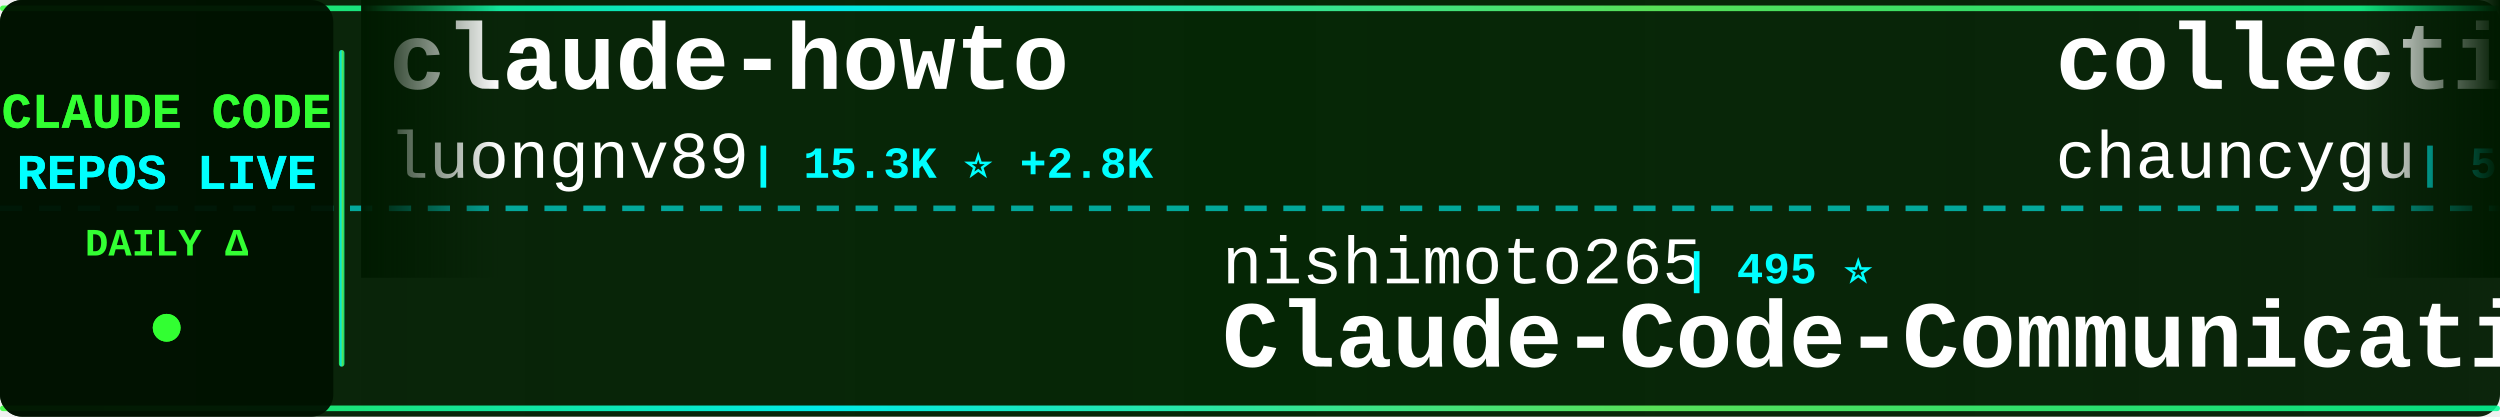
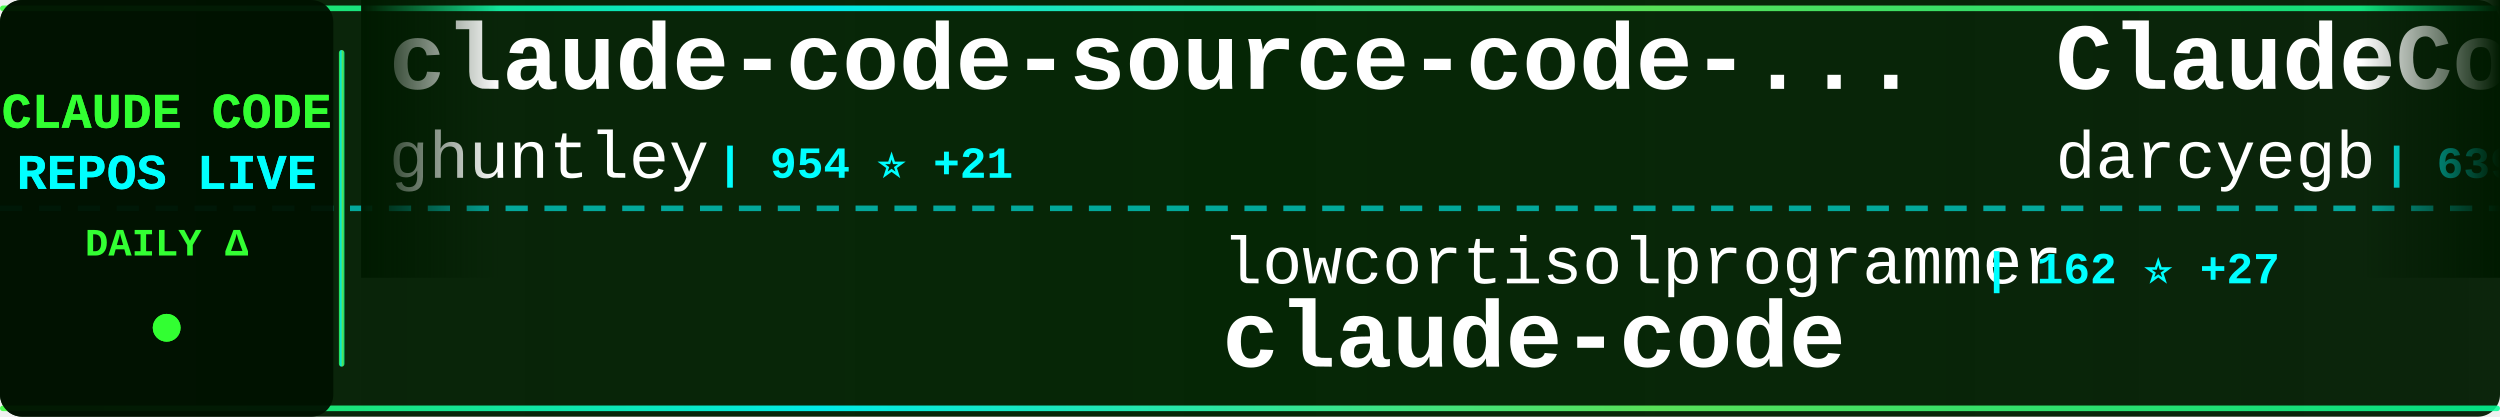
<svg xmlns="http://www.w3.org/2000/svg" width="900" height="150">
  <defs>
    <linearGradient id="tickerBg" x1="0%" y1="0%" x2="100%" y2="0%">
      <stop offset="0%" style="stop-color:#001a00;stop-opacity:0.95" />
      <stop offset="50%" style="stop-color:#002200;stop-opacity:0.98" />
      <stop offset="100%" style="stop-color:#001a00;stop-opacity:0.95" />
    </linearGradient>
    <linearGradient id="borderGrad" x1="0%" y1="0%" x2="100%" y2="0%">
      <stop offset="0%" style="stop-color:#33ff33;stop-opacity:0.85">
        <animate attributeName="stop-opacity" values="0.85;1;0.85" dur="2s" repeatCount="indefinite" />
      </stop>
      <stop offset="33%" style="stop-color:#00ffff;stop-opacity:0.9">
        <animate attributeName="stop-opacity" values="0.9;1;0.9" dur="2.2s" repeatCount="indefinite" />
      </stop>
      <stop offset="66%" style="stop-color:#66ff66;stop-opacity:0.85">
        <animate attributeName="stop-opacity" values="0.85;1;0.85" dur="1.8s" repeatCount="indefinite" />
      </stop>
      <stop offset="100%" style="stop-color:#00ff99;stop-opacity:0.85">
        <animate attributeName="stop-opacity" values="0.85;1;0.85" dur="2s" repeatCount="indefinite" />
      </stop>
    </linearGradient>
    <filter id="textGlow">
      <feGaussianBlur stdDeviation="0.1" result="coloredBlur" />
      <feMerge>
        <feMergeNode in="coloredBlur" />
        <feMergeNode in="SourceGraphic" />
      </feMerge>
    </filter>
    <filter id="metricGlow">
      <feGaussianBlur stdDeviation="0.2" result="coloredBlur" />
      <feMerge>
        <feMergeNode in="coloredBlur" />
        <feMergeNode in="SourceGraphic" />
      </feMerge>
    </filter>
    <linearGradient id="leftFade" x1="0%" y1="0%" x2="100%" y2="0%">
      <stop offset="0%" style="stop-color:#001a00;stop-opacity:1" />
      <stop offset="100%" style="stop-color:#001a00;stop-opacity:0" />
    </linearGradient>
    <linearGradient id="rightFade" x1="0%" y1="0%" x2="100%" y2="0%">
      <stop offset="0%" style="stop-color:#001a00;stop-opacity:0" />
      <stop offset="100%" style="stop-color:#001a00;stop-opacity:1" />
    </linearGradient>
  </defs>
  <rect width="900" height="150" fill="url(#tickerBg)" rx="8" />
  <rect x="0" y="2" width="900" height="2" fill="url(#borderGrad)" rx="1" />
  <rect x="0" y="146" width="900" height="2" fill="url(#borderGrad)" rx="1" />
  <line x1="0" y1="75" x2="900" y2="75" stroke="#00ffff" stroke-width="2" stroke-dasharray="8 6" opacity="0.6" />
  <rect x="0" y="0" width="120" height="150" fill="#001100" opacity="0.95" rx="8" />
  <text x="60" y="46" font-family="'Courier New', monospace" font-size="18" font-weight="bold" fill="#33ff33" text-anchor="middle" filter="url(#textGlow)">
    CLAUDE CODE
  </text>
  <text x="60" y="68" font-family="'Courier New', monospace" font-size="18" font-weight="bold" fill="#00ffff" text-anchor="middle" filter="url(#textGlow)">
    REPOS LIVE
  </text>
  <text x="60" y="92" font-family="'Courier New', monospace" font-size="14" font-weight="bold" fill="#33ff33" text-anchor="middle">
    DAILY Δ
  </text>
  <circle cx="60" cy="118" r="5" fill="#33ff33" filter="url(#metricGlow)">
    <animate attributeName="r" values="4;6;4" dur="1.5s" repeatCount="indefinite" />
    <animate attributeName="opacity" values="0.6;1;0.6" dur="1.5s" repeatCount="indefinite" />
  </circle>
  <rect x="122" y="18" width="2" height="114" fill="url(#borderGrad)" rx="1" />
  <clipPath id="tickerClip">
    <rect x="130" y="0" width="770" height="150" />
  </clipPath>
  <g clip-path="url(#tickerClip)">
    <g id="tickerItems">
      <animateTransform attributeName="transform" attributeType="XML" type="translate" from="0 0" to="-3000 0" dur="54s" repeatCount="indefinite" />
      <g transform="translate(0, 0)">
-         <text x="140" y="32" font-family="'Courier New', monospace" font-size="34" font-weight="bold" fill="#ffffff">claude-howto</text>
-         <text x="140" y="64" font-family="'Courier New', monospace" font-size="24" font-weight="normal" fill="#ffffff" opacity="1.0">luongnv89</text>
-         <text x="270" y="64" font-family="'Courier New', monospace" font-size="16" font-weight="bold" fill="#00ffff"> | 15.3K ⭐ +2.8K</text>
+         <text x="140" y="32" font-family="'Courier New', monospace" font-size="34" font-weight="bold" fill="#ffffff">claude-code-source-code-...</text>
+         <text x="140" y="64" font-family="'Courier New', monospace" font-size="24" font-weight="normal" fill="#ffffff" opacity="1.0">ghuntley</text>
+         <text x="258" y="64" font-family="'Courier New', monospace" font-size="16" font-weight="bold" fill="#00ffff"> | 954 ⭐ +21</text>
      </g>
      <g transform="translate(300, 0)">
-         <text x="140" y="102" font-family="'Courier New', monospace" font-size="24" font-weight="normal" fill="#ffffff" opacity="1.0">nishimoto265</text>
-         <text x="306" y="102" font-family="'Courier New', monospace" font-size="16" font-weight="bold" fill="#00ffff"> | 495 ⭐</text>
-         <text x="140" y="132" font-family="'Courier New', monospace" font-size="34" font-weight="bold" fill="#ffffff">Claude-Code-Communicatio...</text>
+         <text x="140" y="102" font-family="'Courier New', monospace" font-size="24" font-weight="normal" fill="#ffffff" opacity="1.0">lowcortisolprogrammer</text>
+         <text x="414" y="102" font-family="'Courier New', monospace" font-size="16" font-weight="bold" fill="#00ffff"> | 162 ⭐ +27</text>
+         <text x="140" y="132" font-family="'Courier New', monospace" font-size="34" font-weight="bold" fill="#ffffff">claude-code</text>
      </g>
      <g transform="translate(600, 0)">
-         <text x="140" y="32" font-family="'Courier New', monospace" font-size="34" font-weight="bold" fill="#ffffff">collection-claude-code-s...</text>
-         <text x="140" y="64" font-family="'Courier New', monospace" font-size="24" font-weight="normal" fill="#ffffff" opacity="1.0">chauncygu</text>
-         <text x="270" y="64" font-family="'Courier New', monospace" font-size="16" font-weight="bold" fill="#00ffff"> | 566 ⭐ +562</text>
+         <text x="140" y="32" font-family="'Courier New', monospace" font-size="34" font-weight="bold" fill="#ffffff">ClaudeCodeAgents</text>
+         <text x="140" y="64" font-family="'Courier New', monospace" font-size="24" font-weight="normal" fill="#ffffff" opacity="1.0">darcyegb</text>
+         <text x="258" y="64" font-family="'Courier New', monospace" font-size="16" font-weight="bold" fill="#00ffff"> | 639 ⭐ +3</text>
      </g>
      <g transform="translate(900, 0)">
-         <text x="140" y="102" font-family="'Courier New', monospace" font-size="24" font-weight="normal" fill="#ffffff" opacity="1.0">xorespesp</text>
-         <text x="270" y="102" font-family="'Courier New', monospace" font-size="16" font-weight="bold" fill="#00ffff"> | 145 ⭐ +100</text>
-         <text x="140" y="132" font-family="'Courier New', monospace" font-size="34" font-weight="bold" fill="#ffffff">claude-code</text>
+         <text x="140" y="102" font-family="'Courier New', monospace" font-size="24" font-weight="normal" fill="#ffffff" opacity="1.0">frankbria</text>
+         <text x="270" y="102" font-family="'Courier New', monospace" font-size="16" font-weight="bold" fill="#00ffff"> | 8.3K ⭐ +28</text>
+         <text x="140" y="132" font-family="'Courier New', monospace" font-size="34" font-weight="bold" fill="#ffffff">ralph-claude-code</text>
      </g>
      <g transform="translate(1200, 0)">
+         <text x="140" y="32" font-family="'Courier New', monospace" font-size="34" font-weight="bold" fill="#ffffff">claude-code</text>
+         <text x="140" y="64" font-family="'Courier New', monospace" font-size="24" font-weight="normal" fill="#ffffff" opacity="1.0">alex000kim</text>
+         <text x="282" y="64" font-family="'Courier New', monospace" font-size="16" font-weight="bold" fill="#00ffff"> | 154 ⭐ +95</text>
+       </g>
+       <g transform="translate(1500, 0)">
+         <text x="140" y="102" font-family="'Courier New', monospace" font-size="24" font-weight="normal" fill="#ffffff" opacity="1.0">router-for-me</text>
+         <text x="318" y="102" font-family="'Courier New', monospace" font-size="16" font-weight="bold" fill="#00ffff"> | 22.1K ⭐ +337</text>
+         <text x="140" y="132" font-family="'Courier New', monospace" font-size="34" font-weight="bold" fill="#ffffff">CLIProxyAPI</text>
+       </g>
+       <g transform="translate(1800, 0)">
        <text x="140" y="32" font-family="'Courier New', monospace" font-size="34" font-weight="bold" fill="#ffffff">awesome-claude-code-suba...</text>
        <text x="140" y="64" font-family="'Courier New', monospace" font-size="24" font-weight="normal" fill="#ffffff" opacity="1.0">VoltAgent</text>
-         <text x="270" y="64" font-family="'Courier New', monospace" font-size="16" font-weight="bold" fill="#00ffff"> | 15.9K ⭐ +124</text>
-       </g>
-       <g transform="translate(1500, 0)">
-         <text x="140" y="102" font-family="'Courier New', monospace" font-size="24" font-weight="normal" fill="#ffffff" opacity="1.0">FlorianBruniaux</text>
-         <text x="342" y="102" font-family="'Courier New', monospace" font-size="16" font-weight="bold" fill="#00ffff"> | 2.7K ⭐ +64</text>
-         <text x="140" y="132" font-family="'Courier New', monospace" font-size="34" font-weight="bold" fill="#ffffff">claude-code-ultimate-gui...</text>
-       </g>
-       <g transform="translate(1800, 0)">
-         <text x="140" y="32" font-family="'Courier New', monospace" font-size="34" font-weight="bold" fill="#ffffff">claude-code-source-code-...</text>
-         <text x="140" y="64" font-family="'Courier New', monospace" font-size="24" font-weight="normal" fill="#ffffff" opacity="1.0">ghuntley</text>
-         <text x="258" y="64" font-family="'Courier New', monospace" font-size="16" font-weight="bold" fill="#00ffff"> | 951 ⭐ +32</text>
+         <text x="270" y="64" font-family="'Courier New', monospace" font-size="16" font-weight="bold" fill="#00ffff"> | 16.0K ⭐ +127</text>
      </g>
      <g transform="translate(2100, 0)">
-         <text x="140" y="102" font-family="'Courier New', monospace" font-size="24" font-weight="normal" fill="#ffffff" opacity="1.0">RishabhK103</text>
-         <text x="294" y="102" font-family="'Courier New', monospace" font-size="16" font-weight="bold" fill="#00ffff"> | 7 ⭐ +7</text>
+         <text x="140" y="102" font-family="'Courier New', monospace" font-size="24" font-weight="normal" fill="#ffffff" opacity="1.0">VineeTagarwaL-code</text>
+         <text x="378" y="102" font-family="'Courier New', monospace" font-size="16" font-weight="bold" fill="#00ffff"> | 236 ⭐ +65</text>
        <text x="140" y="132" font-family="'Courier New', monospace" font-size="34" font-weight="bold" fill="#ffffff">claude-code</text>
      </g>
      <g transform="translate(2400, 0)">
-         <text x="140" y="32" font-family="'Courier New', monospace" font-size="34" font-weight="bold" fill="#ffffff">claude-code-cli</text>
-         <text x="140" y="64" font-family="'Courier New', monospace" font-size="24" font-weight="normal" fill="#ffffff" opacity="1.0">huangserva</text>
-         <text x="282" y="64" font-family="'Courier New', monospace" font-size="16" font-weight="bold" fill="#00ffff"> | 345 ⭐ +273</text>
+         <text x="140" y="32" font-family="'Courier New', monospace" font-size="34" font-weight="bold" fill="#ffffff">claude-code-guide</text>
+         <text x="140" y="64" font-family="'Courier New', monospace" font-size="24" font-weight="normal" fill="#ffffff" opacity="1.0">Cranot</text>
+         <text x="234" y="64" font-family="'Courier New', monospace" font-size="16" font-weight="bold" fill="#00ffff"> | 2.6K ⭐ +11</text>
      </g>
      <g transform="translate(2700, 0)">
-         <text x="140" y="102" font-family="'Courier New', monospace" font-size="24" font-weight="normal" fill="#ffffff" opacity="1.0">shanraisshan</text>
-         <text x="306" y="102" font-family="'Courier New', monospace" font-size="16" font-weight="bold" fill="#00ffff"> | 30.3K ⭐ +2.1K</text>
-         <text x="140" y="132" font-family="'Courier New', monospace" font-size="34" font-weight="bold" fill="#ffffff">claude-code-best-practic...</text>
+         <text x="140" y="102" font-family="'Courier New', monospace" font-size="24" font-weight="normal" fill="#ffffff" opacity="1.0">anthropics</text>
+         <text x="282" y="102" font-family="'Courier New', monospace" font-size="16" font-weight="bold" fill="#00ffff"> | 15.7K ⭐ +127</text>
+         <text x="140" y="132" font-family="'Courier New', monospace" font-size="34" font-weight="bold" fill="#ffffff">claude-plugins-official</text>
      </g>
      <g transform="translate(3000, 0)">
-         <text x="140" y="32" font-family="'Courier New', monospace" font-size="34" font-weight="bold" fill="#ffffff">claude-howto</text>
-         <text x="140" y="64" font-family="'Courier New', monospace" font-size="24" font-weight="normal" fill="#ffffff" opacity="1.0">luongnv89</text>
-         <text x="270" y="64" font-family="'Courier New', monospace" font-size="16" font-weight="bold" fill="#00ffff"> | 15.3K ⭐ +2.8K</text>
+         <text x="140" y="32" font-family="'Courier New', monospace" font-size="34" font-weight="bold" fill="#ffffff">claude-code-source-code-...</text>
+         <text x="140" y="64" font-family="'Courier New', monospace" font-size="24" font-weight="normal" fill="#ffffff" opacity="1.0">ghuntley</text>
+         <text x="258" y="64" font-family="'Courier New', monospace" font-size="16" font-weight="bold" fill="#00ffff"> | 954 ⭐ +21</text>
      </g>
      <g transform="translate(3300, 0)">
-         <text x="140" y="102" font-family="'Courier New', monospace" font-size="24" font-weight="normal" fill="#ffffff" opacity="1.0">nishimoto265</text>
-         <text x="306" y="102" font-family="'Courier New', monospace" font-size="16" font-weight="bold" fill="#00ffff"> | 495 ⭐</text>
-         <text x="140" y="132" font-family="'Courier New', monospace" font-size="34" font-weight="bold" fill="#ffffff">Claude-Code-Communicatio...</text>
+         <text x="140" y="102" font-family="'Courier New', monospace" font-size="24" font-weight="normal" fill="#ffffff" opacity="1.0">lowcortisolprogrammer</text>
+         <text x="414" y="102" font-family="'Courier New', monospace" font-size="16" font-weight="bold" fill="#00ffff"> | 162 ⭐ +27</text>
+         <text x="140" y="132" font-family="'Courier New', monospace" font-size="34" font-weight="bold" fill="#ffffff">claude-code</text>
      </g>
      <g transform="translate(3600, 0)">
-         <text x="140" y="32" font-family="'Courier New', monospace" font-size="34" font-weight="bold" fill="#ffffff">collection-claude-code-s...</text>
-         <text x="140" y="64" font-family="'Courier New', monospace" font-size="24" font-weight="normal" fill="#ffffff" opacity="1.0">chauncygu</text>
-         <text x="270" y="64" font-family="'Courier New', monospace" font-size="16" font-weight="bold" fill="#00ffff"> | 566 ⭐ +562</text>
+         <text x="140" y="32" font-family="'Courier New', monospace" font-size="34" font-weight="bold" fill="#ffffff">ClaudeCodeAgents</text>
+         <text x="140" y="64" font-family="'Courier New', monospace" font-size="24" font-weight="normal" fill="#ffffff" opacity="1.0">darcyegb</text>
+         <text x="258" y="64" font-family="'Courier New', monospace" font-size="16" font-weight="bold" fill="#00ffff"> | 639 ⭐ +3</text>
      </g>
      <g transform="translate(3900, 0)">
-         <text x="140" y="102" font-family="'Courier New', monospace" font-size="24" font-weight="normal" fill="#ffffff" opacity="1.0">xorespesp</text>
-         <text x="270" y="102" font-family="'Courier New', monospace" font-size="16" font-weight="bold" fill="#00ffff"> | 145 ⭐ +100</text>
-         <text x="140" y="132" font-family="'Courier New', monospace" font-size="34" font-weight="bold" fill="#ffffff">claude-code</text>
+         <text x="140" y="102" font-family="'Courier New', monospace" font-size="24" font-weight="normal" fill="#ffffff" opacity="1.0">frankbria</text>
+         <text x="270" y="102" font-family="'Courier New', monospace" font-size="16" font-weight="bold" fill="#00ffff"> | 8.3K ⭐ +28</text>
+         <text x="140" y="132" font-family="'Courier New', monospace" font-size="34" font-weight="bold" fill="#ffffff">ralph-claude-code</text>
      </g>
    </g>
  </g>
  <rect x="130" y="0" width="50" height="100" fill="url(#leftFade)" />
  <rect x="850" y="0" width="50" height="100" fill="url(#rightFade)" />
</svg>
